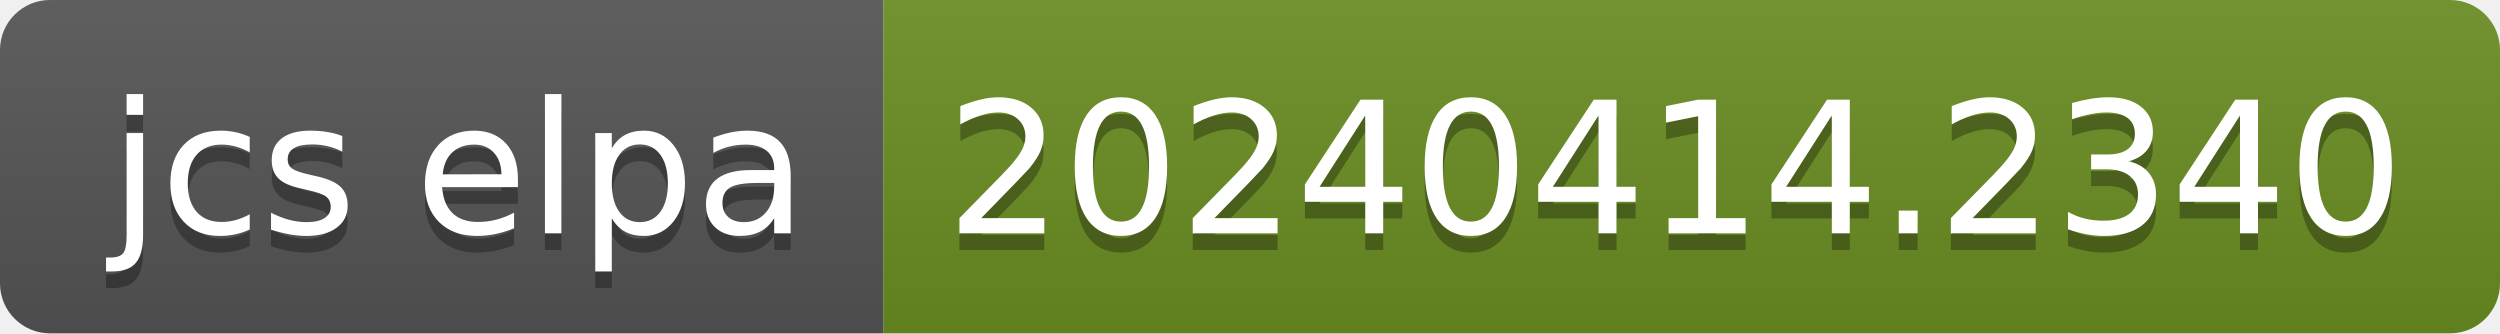
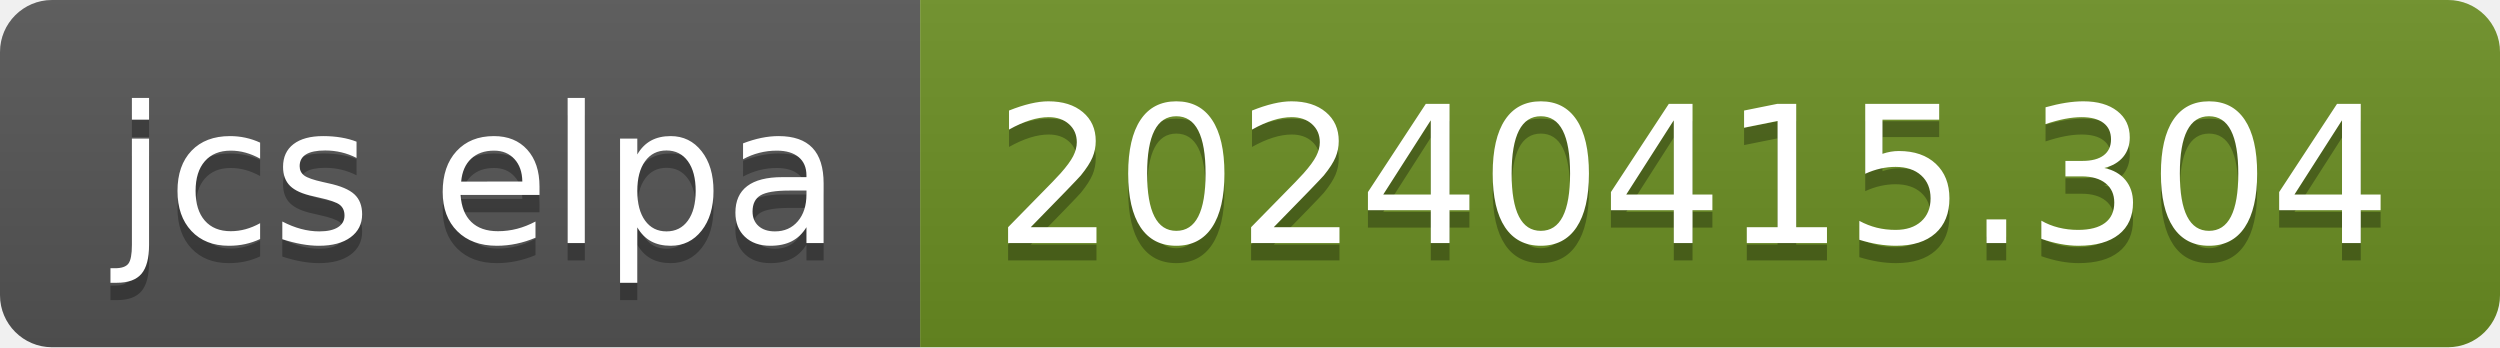
- <svg xmlns="http://www.w3.org/2000/svg" width="150" height="20" role="img" aria-label="jcs elpa: 20240414.2340">
+ <svg xmlns="http://www.w3.org/2000/svg" width="144" height="20" role="img" aria-label="jcs elpa: 20240415.304">
  <linearGradient id="s" x2="0" y2="100%">
    <stop offset="0" stop-color="#bbb" stop-opacity=".1" />
    <stop offset="1" stop-opacity=".1" />
  </linearGradient>
  <clipPath id="r">
-     <rect width="150" height="20" rx="3" fill="#fff" />
+     <rect width="144" height="20" rx="3" fill="#fff" />
  </clipPath>
  <g clip-path="url(#r)">
    <rect width="53" height="20" fill="#555" />
-     <rect x="53" width="97" height="20" fill="#6b8e23" />
-     <rect width="150" height="20" fill="url(#s)" />
+     <rect x="53" width="91" height="20" fill="#6b8e23" />
+     <rect width="144" height="20" fill="url(#s)" />
  </g>
  <g fill="#fff" text-anchor="middle" font-family="Verdana,Geneva,DejaVu Sans,sans-serif" text-rendering="geometricPrecision" font-size="110">
    <text aria-hidden="true" x="275" y="150" fill="#010101" fill-opacity=".3" transform="scale(.1)" textLength="430">jcs elpa</text>
    <text x="275" y="140" transform="scale(.1)" fill="#fff" textLength="430">jcs elpa</text>
-     <text aria-hidden="true" x="1005" y="150" fill="#010101" fill-opacity=".3" transform="scale(.1)" textLength="870">20240414.2340</text>
-     <text x="1005" y="140" transform="scale(.1)" fill="#fff" textLength="870">20240414.2340</text>
+     <text aria-hidden="true" x="975" y="150" fill="#010101" fill-opacity=".3" transform="scale(.1)" textLength="810">20240415.304</text>
+     <text x="975" y="140" transform="scale(.1)" fill="#fff" textLength="810">20240415.304</text>
  </g>
</svg>
